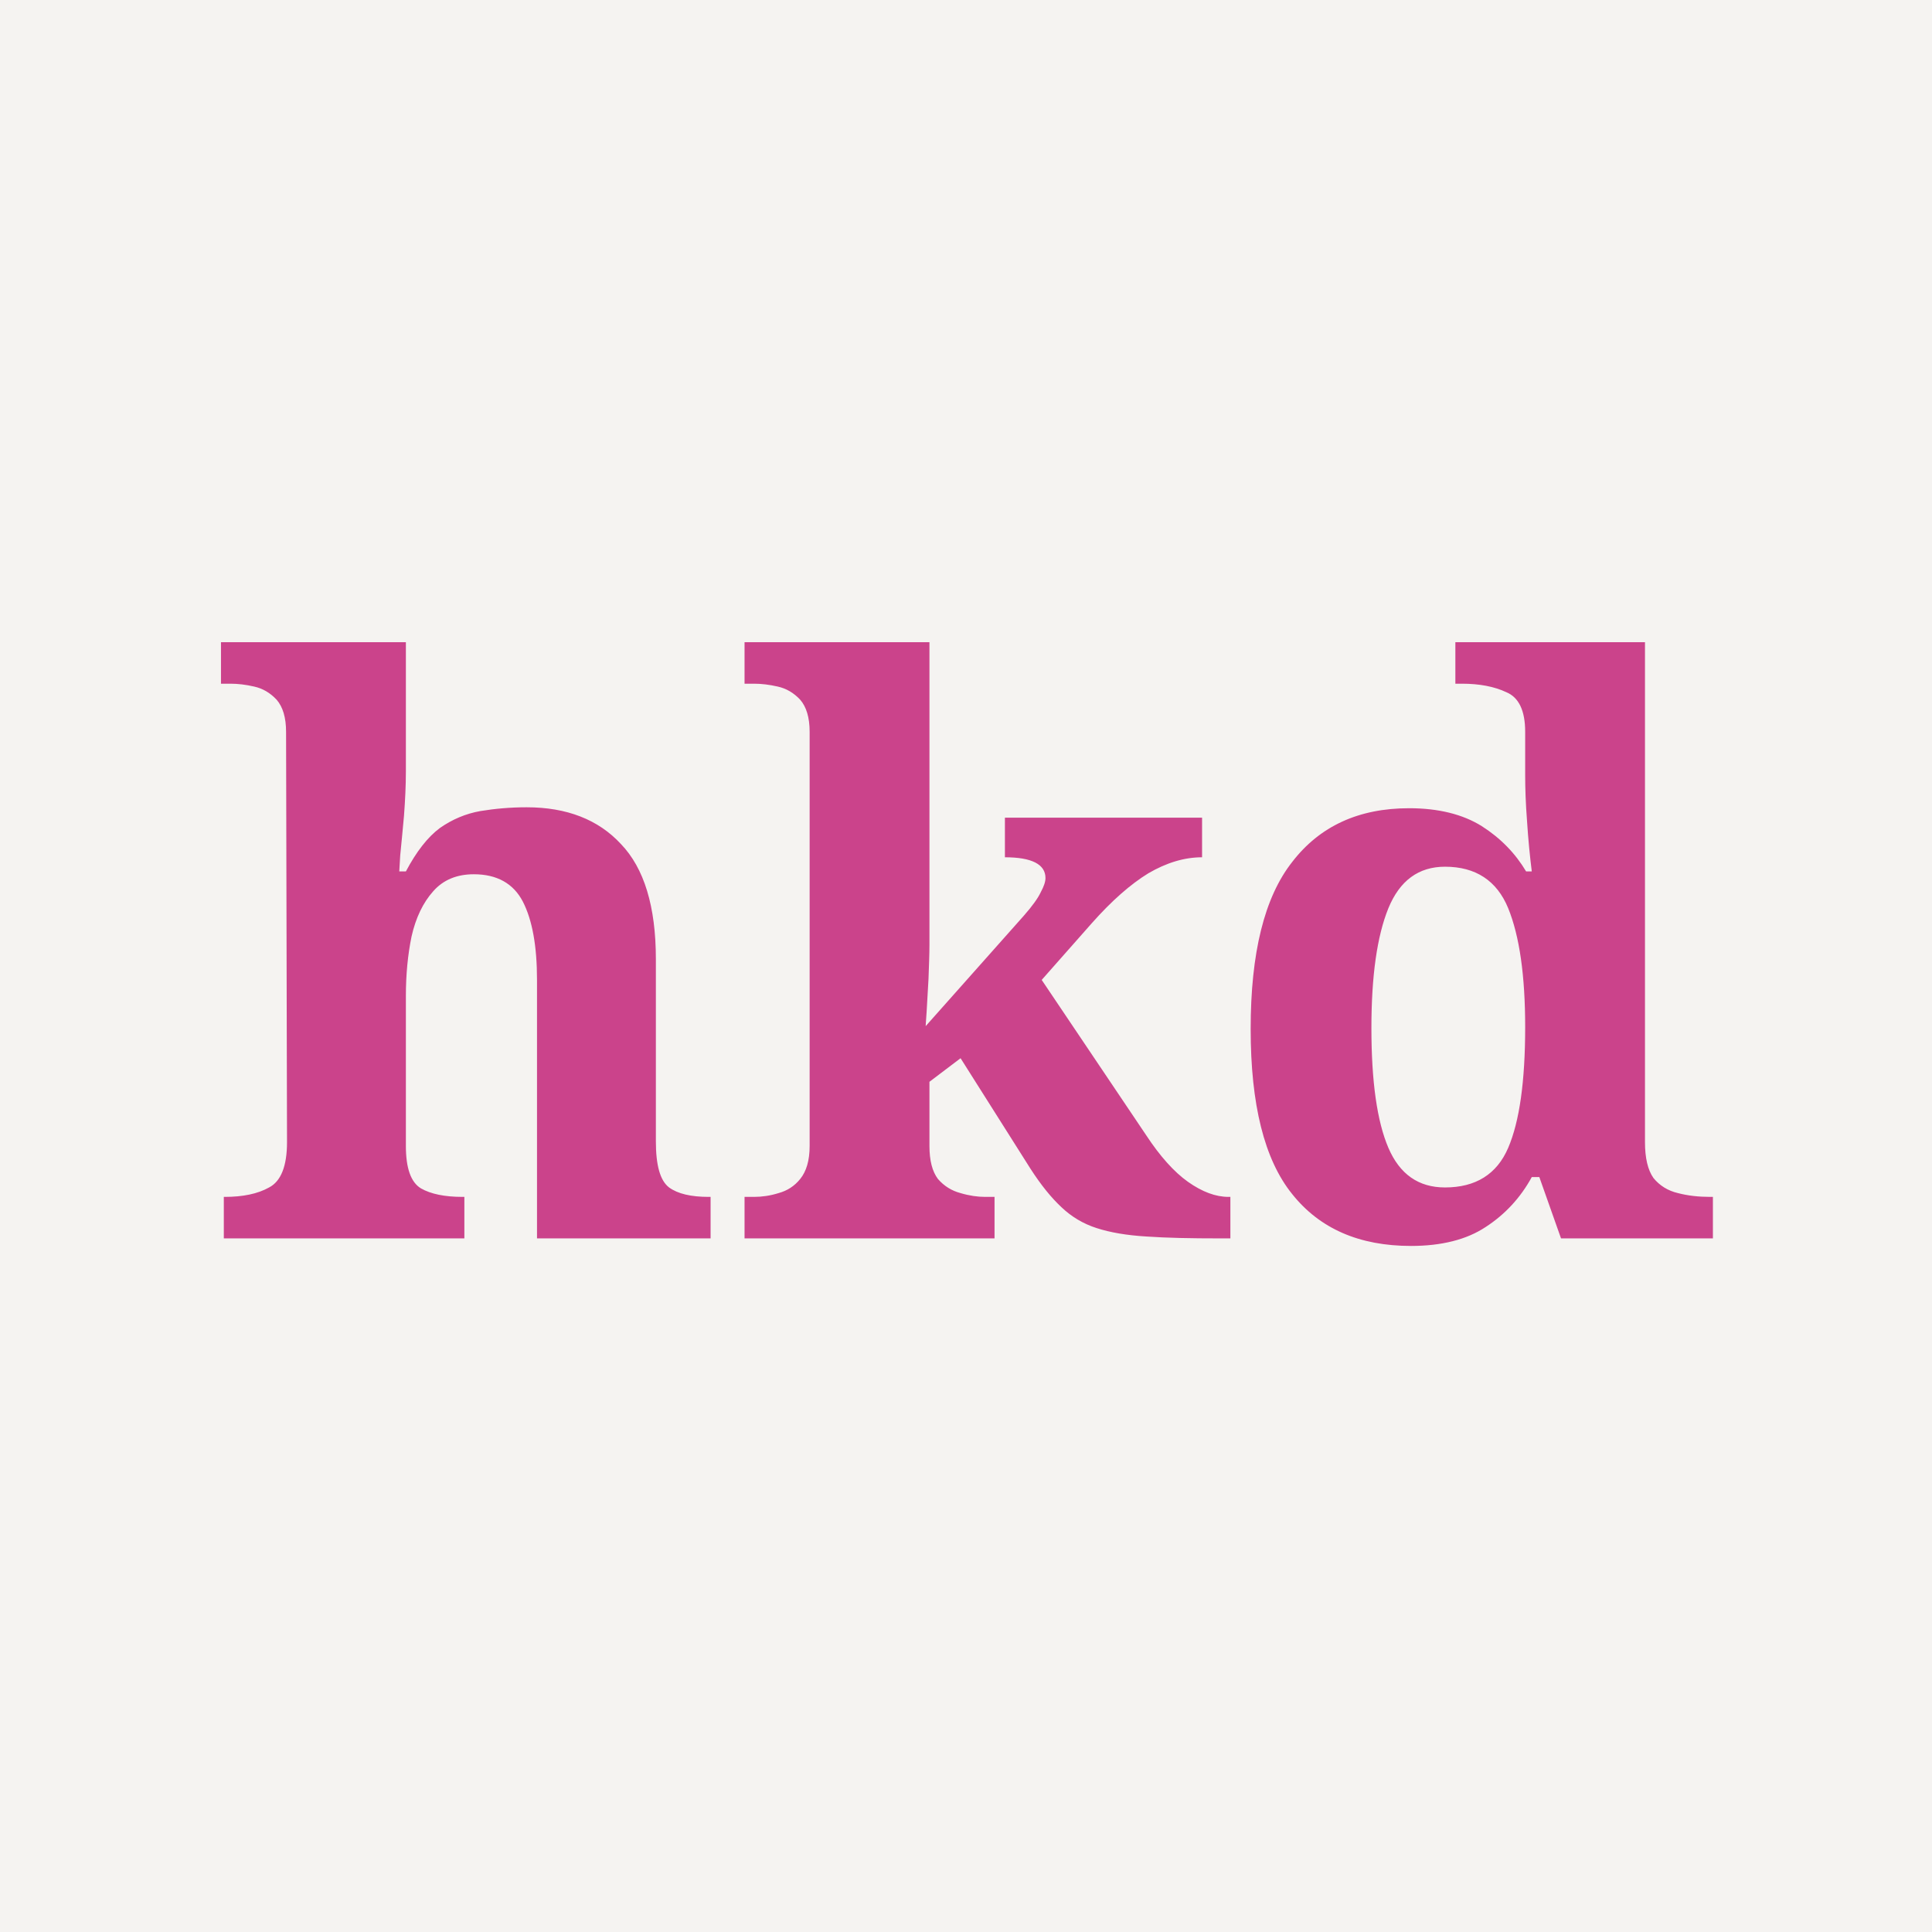
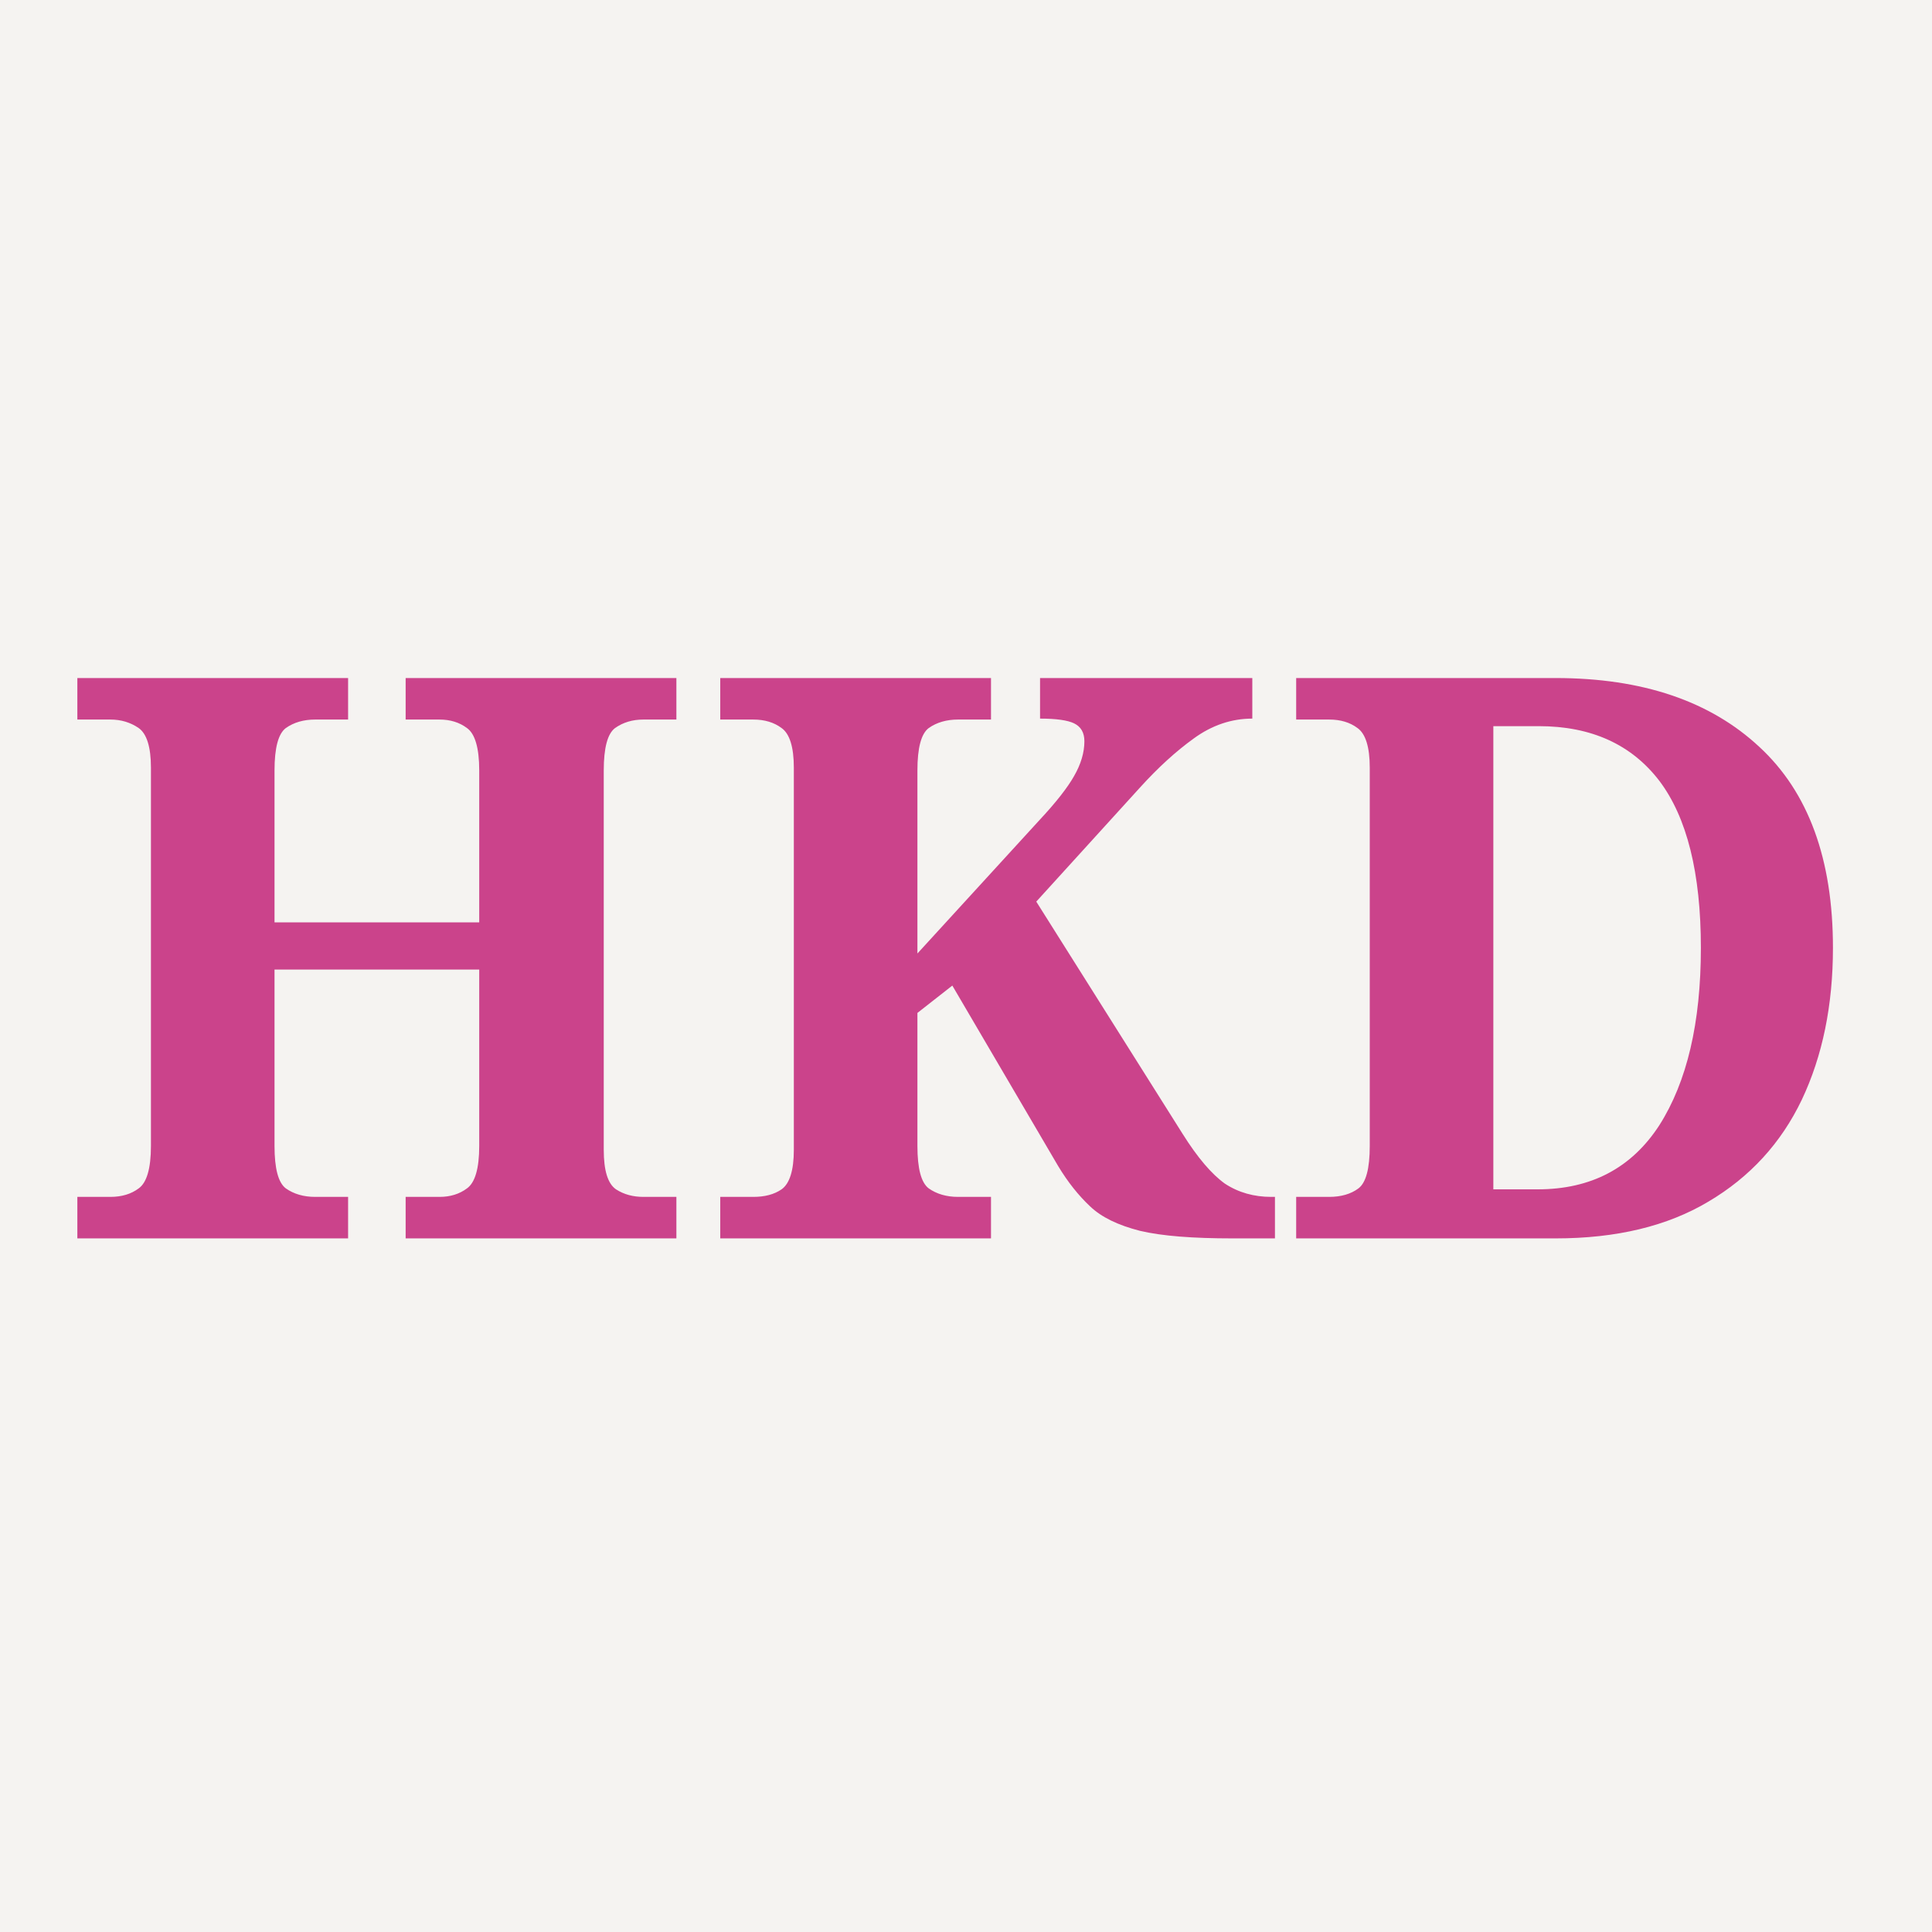
<svg xmlns="http://www.w3.org/2000/svg" viewBox="0 0 32 32">
  <rect width="32" height="32" fill="#F5F3F1" />
  <text x="50%" y="50%" dominant-baseline="middle" text-anchor="middle" font-family="serif" font-size="13" font-weight="600" fill="#CB438B">
-     hkd
+     HKD
  </text>
</svg>
